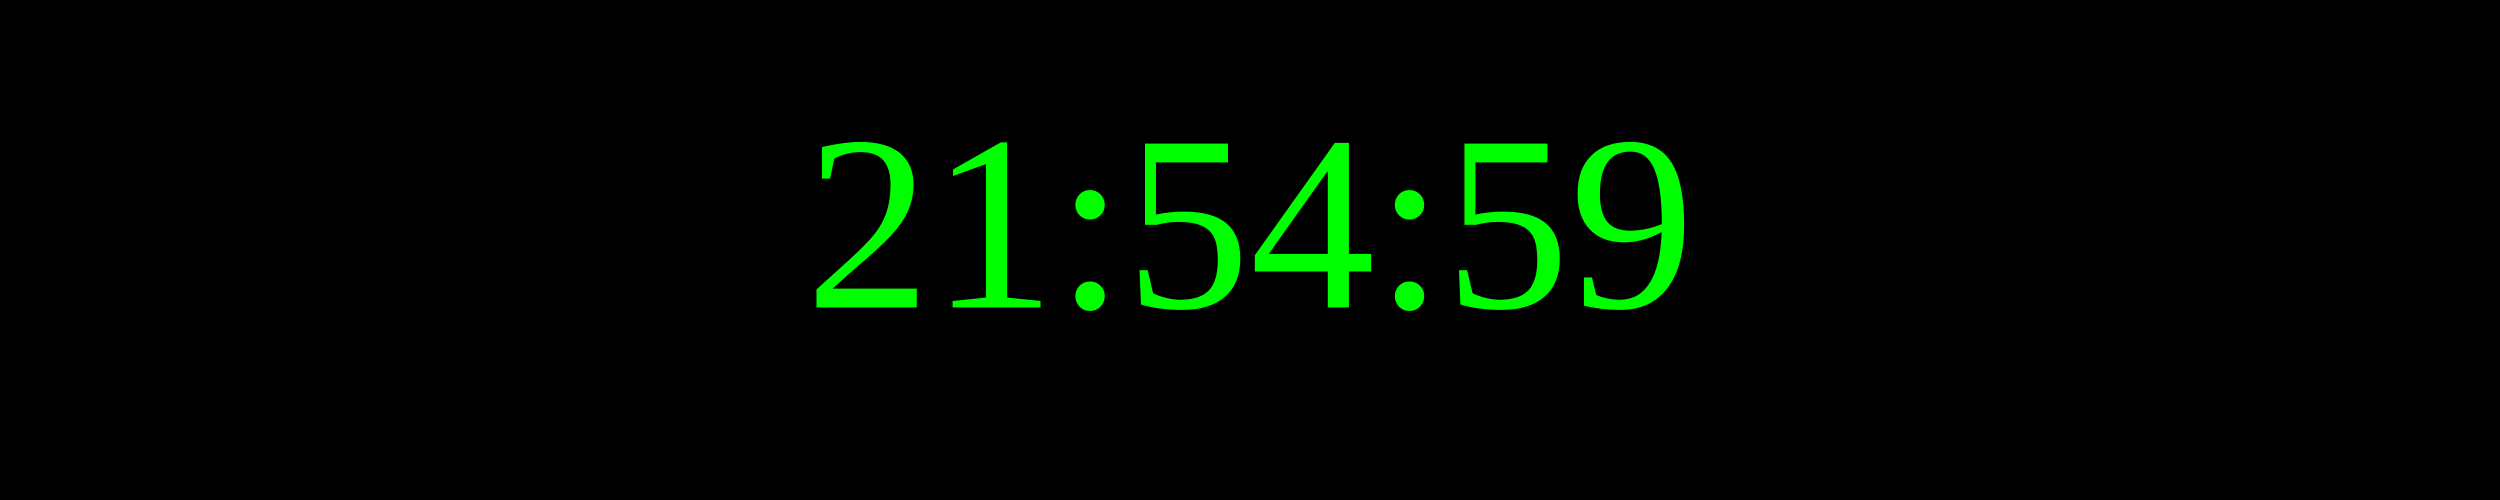
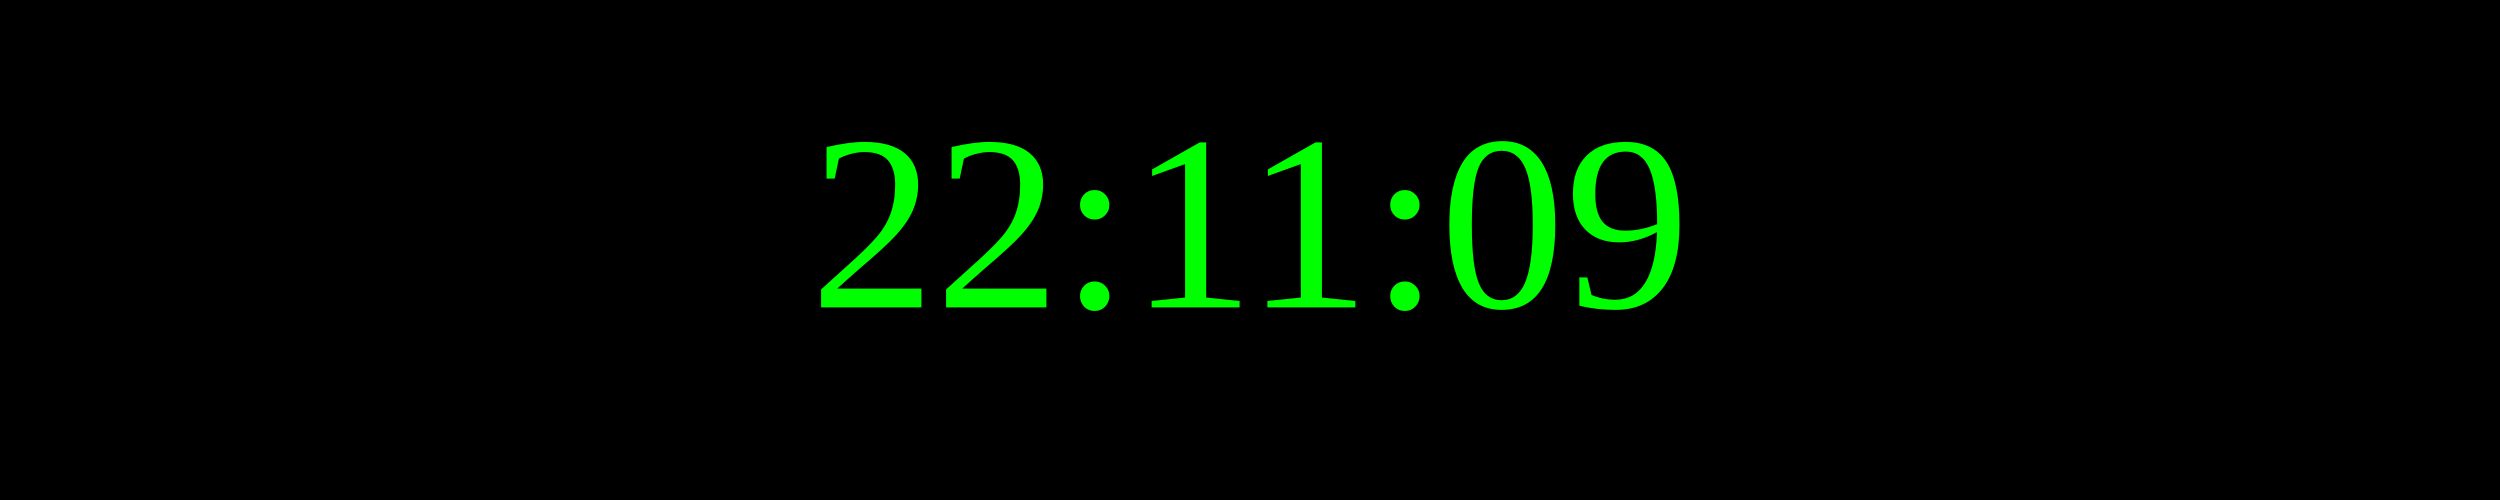
<svg xmlns="http://www.w3.org/2000/svg" width="250" height="50">
  <rect width="100%" height="100%" fill="black" />
  <text x="50%" y="50%" font-size="25" fill="lime" text-anchor="middle" dominant-baseline="middle">
- 21:54:59
+ 22:11:09
</text>
</svg>
